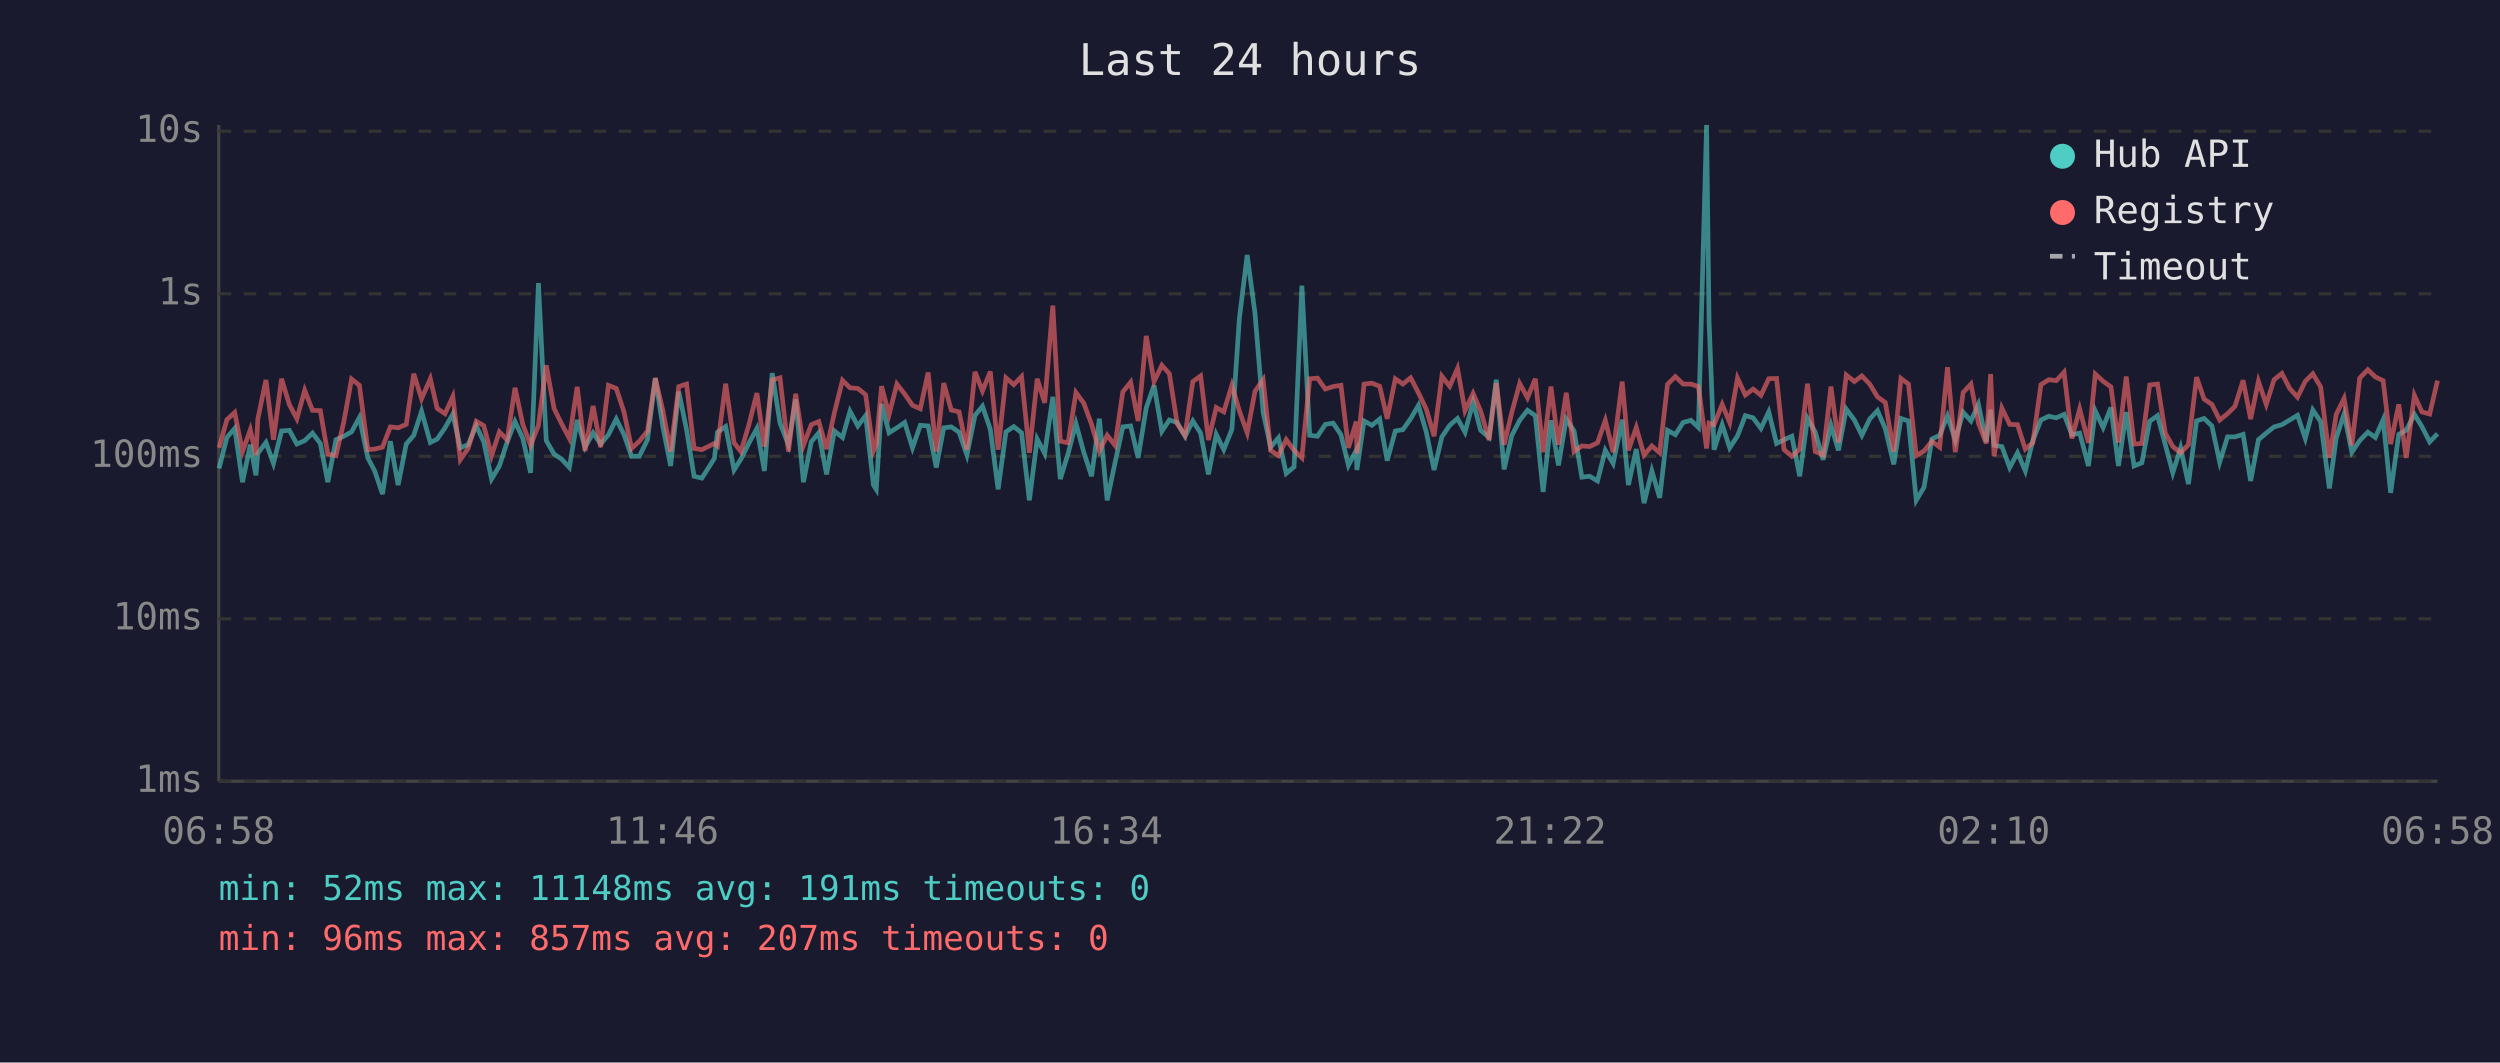
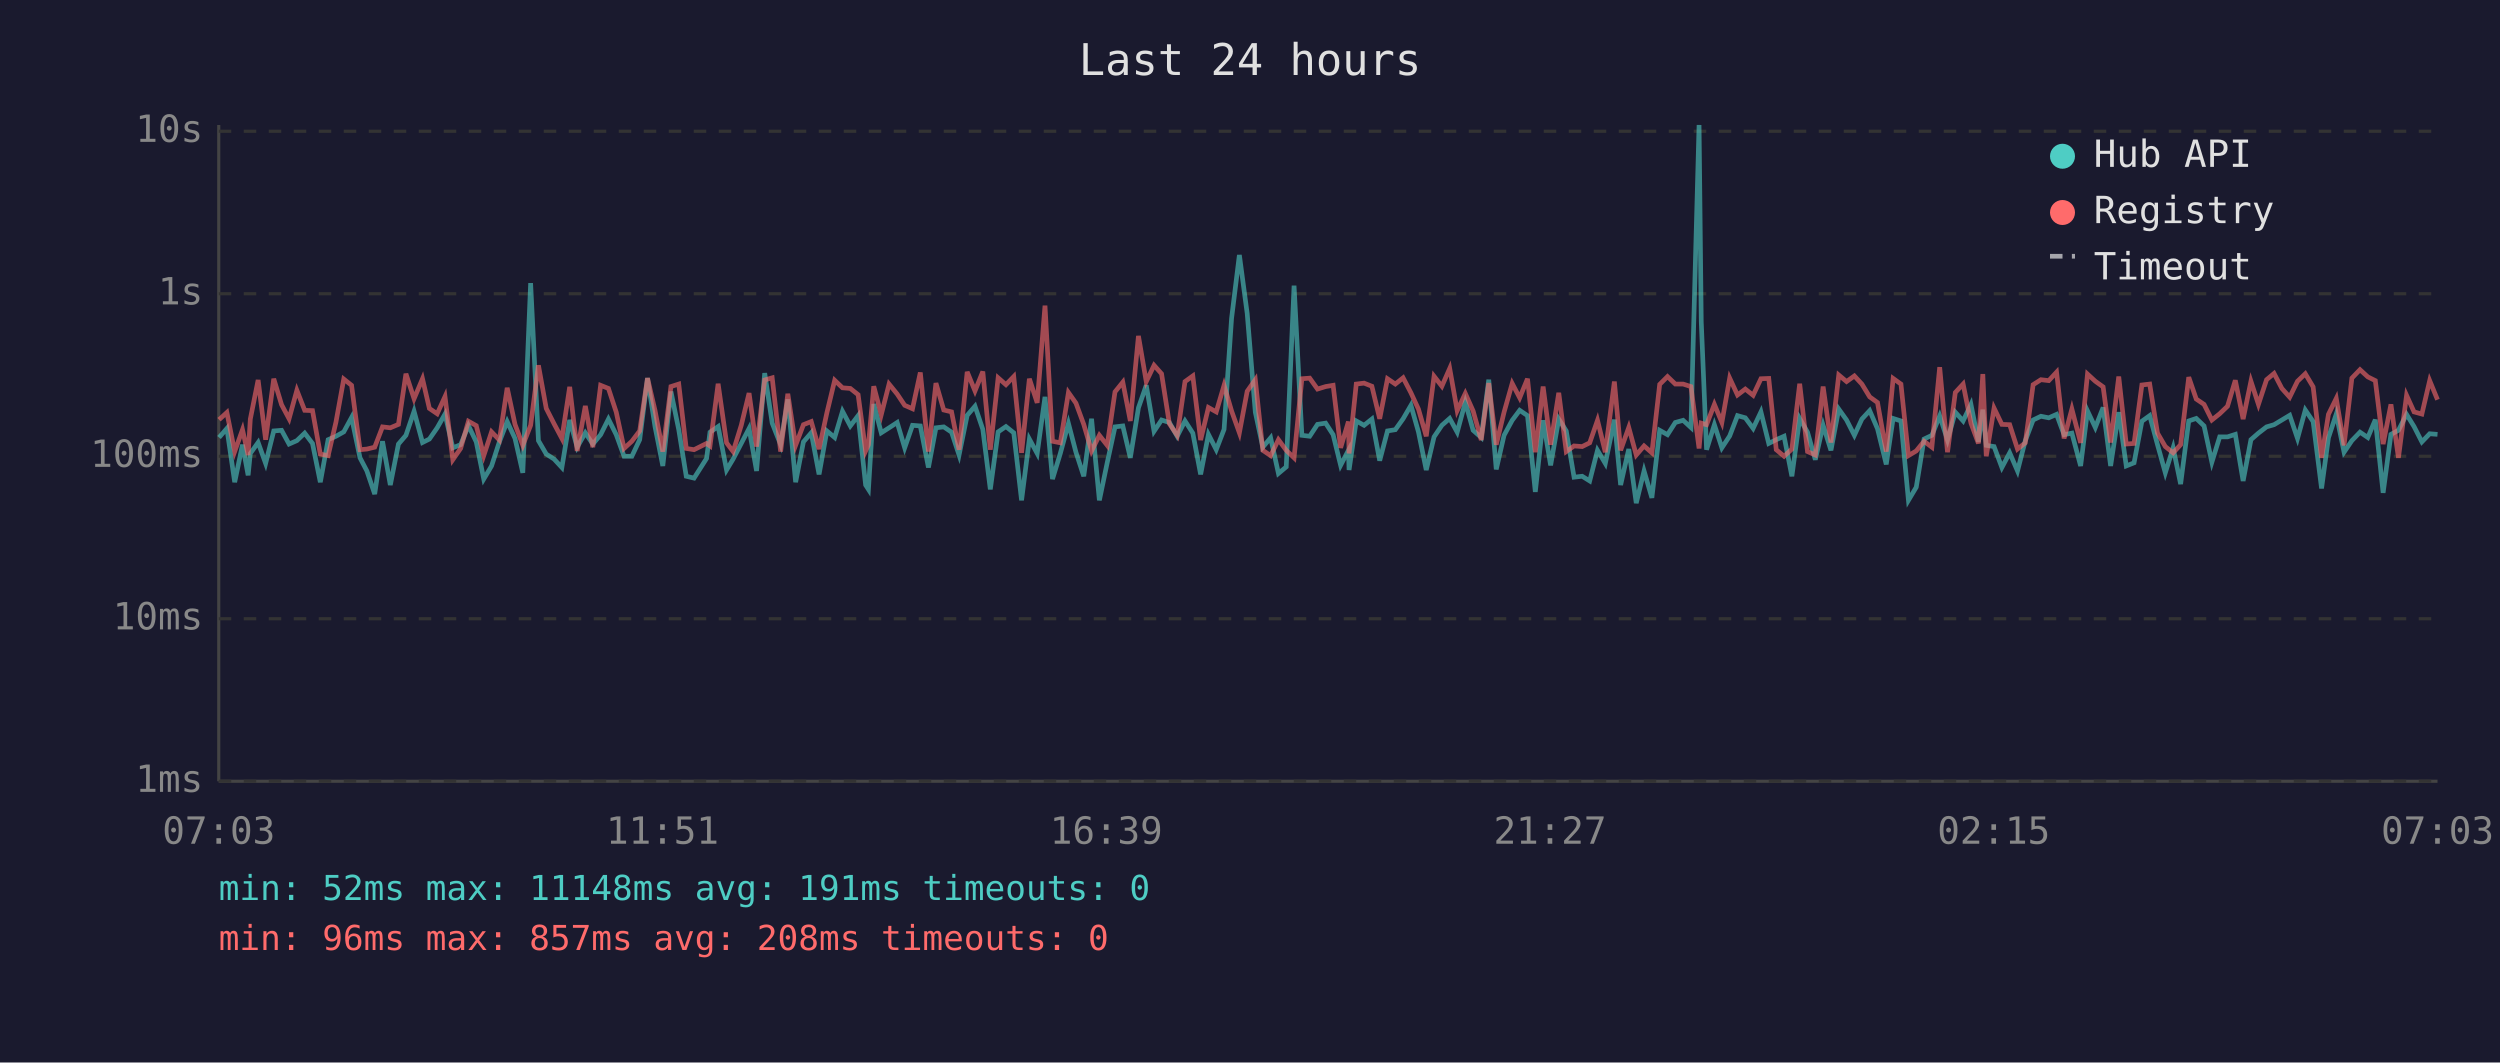
<svg xmlns="http://www.w3.org/2000/svg" viewBox="0 0 800 340" font-family="monospace" font-size="12">
  <rect width="800" height="340" fill="#1a1a2e" />
  <text x="400" y="24" fill="#e0e0e0" font-size="14" text-anchor="middle">Last 24 hours</text>
  <line x1="70" y1="40" x2="70" y2="250" stroke="#444" stroke-width="1" />
  <line x1="70" y1="250" x2="780" y2="250" stroke="#444" stroke-width="1" />
  <line x1="70" y1="250" x2="780" y2="250" stroke="#333" stroke-width="1" stroke-dasharray="4" />
  <text x="65" y="250" fill="#888" text-anchor="end" dominant-baseline="middle">1ms</text>
  <line x1="70" y1="198" x2="780" y2="198" stroke="#333" stroke-width="1" stroke-dasharray="4" />
  <text x="65" y="198" fill="#888" text-anchor="end" dominant-baseline="middle">10ms</text>
  <line x1="70" y1="146" x2="780" y2="146" stroke="#333" stroke-width="1" stroke-dasharray="4" />
  <text x="65" y="146" fill="#888" text-anchor="end" dominant-baseline="middle">100ms</text>
  <line x1="70" y1="94" x2="780" y2="94" stroke="#333" stroke-width="1" stroke-dasharray="4" />
  <text x="65" y="94" fill="#888" text-anchor="end" dominant-baseline="middle">1s</text>
  <line x1="70" y1="42" x2="780" y2="42" stroke="#333" stroke-width="1" stroke-dasharray="4" />
  <text x="65" y="42" fill="#888" text-anchor="end" dominant-baseline="middle">10s</text>
-   <text x="70" y="270" fill="#888" text-anchor="middle">06:58</text>
-   <text x="212" y="270" fill="#888" text-anchor="middle">11:46</text>
-   <text x="354" y="270" fill="#888" text-anchor="middle">16:34</text>
-   <text x="496" y="270" fill="#888" text-anchor="middle">21:22</text>
-   <text x="638" y="270" fill="#888" text-anchor="middle">02:10</text>
-   <text x="780" y="270" fill="#888" text-anchor="middle">06:58</text>
-   <polyline points="70.1,149.9 72.6,140.0 75.1,137.1 77.6,154.3 80.1,142.3 81.9,152.1 82.5,145.1 85.1,141.6 87.5,148.3 90.1,137.9 92.6,137.7 95.0,142.1 97.5,141.0 100.0,138.6 102.5,141.9 104.9,154.3 107.5,140.7 110.0,139.6 112.5,138.2 115.0,133.6 117.7,146.5 119.9,150.7 122.4,158.1 124.9,141.2 127.4,155.2 130.0,142.1 132.4,139.3 134.9,131.6 137.7,141.6 139.9,140.5 142.4,136.9 144.9,132.5 147.3,143.3 149.8,142.3 152.4,136.2 154.8,141.4 157.3,153.3 159.8,149.1 162.3,141.4 164.8,134.9 167.3,140.3 169.8,151.3 172.3,90.6 174.8,141.0 177.3,145.3 179.7,146.9 182.2,149.6 184.7,134.4 187.2,143.1 189.8,138.5 192.2,142.1 194.7,139.1 197.2,134.1 199.7,139.1 202.1,146.0 204.6,146.0 207.2,140.7 209.7,121.0 212.1,136.5 214.6,149.1 217.2,125.3 219.7,137.5 222.1,152.4 224.6,153.0 228.6,146.7 229.6,138.3 232.2,136.5 234.9,150.4 237.1,146.9 239.6,141.9 242.2,137.1 244.6,150.7 247.1,119.4 249.6,135.4 252.3,142.3 254.6,127.8 257.1,154.3 259.6,141.4 262.0,138.5 264.5,151.8 267.0,137.9 269.6,140.0 272.0,131.6 274.5,136.3 277.0,133.0 279.5,155.2 280.4,156.6 282.1,129.3 284.5,138.5 287.0,136.9 289.5,135.2 292.0,143.3 294.5,136.1 297.0,136.3 299.6,149.6 302.0,136.9 304.4,136.6 306.9,138.3 309.4,145.6 312.0,132.9 314.4,130.0 316.9,137.4 319.4,156.6 321.9,138.2 324.4,136.5 326.9,138.5 329.4,160.1 331.9,140.5 334.3,145.1 336.9,127.0 339.3,153.3 341.8,145.1 344.3,135.5 346.8,144.7 349.3,152.4 351.8,134.0 354.3,160.1 356.8,148.1 359.3,136.6 361.8,136.3 364.2,146.5 366.8,130.5 369.3,123.3 371.8,138.0 374.2,134.4 376.7,135.2 379.2,139.6 381.7,134.7 384.2,138.6 386.7,151.8 389.2,139.0 391.6,143.9 394.2,137.4 396.6,101.9 399.1,81.6 401.6,100.3 404.2,131.9 406.6,143.1 409.1,140.1 411.6,151.5 414.1,149.4 416.6,91.4 419.1,139.3 421.6,139.6 424.1,135.8 426.6,135.4 429.1,139.1 431.5,148.9 434.0,144.1 434.2,150.4 436.5,134.7 439.0,136.1 441.5,134.1 443.9,147.4 446.5,137.9 448.9,137.5 451.4,134.0 453.9,129.7 456.4,138.2 458.9,150.4 461.4,139.8 463.9,136.1 466.4,133.9 468.8,138.3 471.4,128.7 473.8,137.7 476.5,140.0 478.8,121.5 481.3,150.2 483.8,139.3 486.3,134.5 488.8,131.3 491.3,133.0 493.8,157.4 496.3,134.5 498.7,148.9 501.2,134.1 503.7,137.9 506.2,152.7 508.7,152.4 511.2,153.9 513.7,144.1 516.2,148.3 519.1,134.3 521.1,155.2 523.6,143.7 526.1,161.0 528.6,150.7 531.1,159.3 533.6,137.7 536.1,139.1 538.6,135.2 541.1,134.5 543.5,136.8 546.1,40.0 546.9,102.9 548.5,143.9 551.1,135.9 553.5,143.3 556.0,139.5 558.5,133.0 561.0,133.7 563.5,137.1 566.0,131.8 568.5,141.9 570.9,140.7 573.4,139.6 575.9,152.4 578.4,133.9 580.9,138.3 583.4,147.1 585.9,136.1 588.3,144.1 590.8,130.9 593.4,134.4 595.8,139.3 598.3,134.1 600.8,131.4 603.3,137.2 606.0,148.6 608.3,133.9 610.7,134.7 613.2,160.1 615.7,155.9 618.2,140.5 620.7,139.3 623.2,133.1 625.7,140.8 628.2,131.9 630.7,134.7 633.1,129.4 635.6,141.4 637.0,131.1 638.1,142.5 640.6,142.9 643.1,149.6 645.6,144.9 648.1,150.7 650.5,141.0 653.1,134.4 655.6,133.2 658.0,133.7 660.5,132.6 663.0,139.1 665.5,138.6 668.3,149.1 670.5,131.5 673.0,136.8 675.5,130.4 677.9,149.1 680.4,131.9 682.9,149.1 685.4,148.1 687.9,134.8 690.4,133.0 692.9,142.3 695.3,151.3 697.8,143.3 700.3,154.9 702.9,134.7 705.3,133.9 707.8,136.3 710.3,147.9 712.8,139.8 715.2,139.8 717.8,139.0 720.2,153.9 722.7,140.7 725.2,138.6 727.7,136.6 730.2,135.9 732.7,134.4 735.2,132.9 737.7,140.3 740.1,131.2 742.6,134.9 745.4,156.3 747.6,140.1 750.1,132.5 752.6,144.7 755.1,141.0 757.7,138.3 760.1,140.0 762.6,134.3 765.0,157.7 767.6,139.0 770.0,137.7 772.6,132.6 775.0,136.5 777.5,141.4 780.0,138.8" fill="none" stroke="#4ecdc4" stroke-width="1.5" opacity="0.6" />
-   <polyline points="70.1,143.3 72.6,134.3 75.1,132.0 77.6,144.5 80.1,137.5 81.9,145.6 82.5,134.1 85.1,121.6 87.5,140.7 90.1,121.2 92.6,129.5 95.0,134.0 97.5,124.9 100.0,131.3 102.5,131.4 104.9,145.3 107.5,145.8 110.0,135.1 112.5,121.3 115.0,123.3 117.7,143.9 119.9,143.7 122.4,143.1 124.9,136.6 127.4,136.9 130.0,135.8 132.4,119.6 134.9,127.6 137.7,121.2 139.9,130.7 142.4,132.4 144.9,126.9 147.3,147.1 149.8,143.5 152.4,134.8 154.8,136.2 157.3,145.8 159.8,138.2 162.3,140.8 164.8,124.1 167.3,135.8 169.8,142.5 172.3,136.1 174.8,116.9 177.3,130.7 179.7,135.6 182.2,140.3 184.7,123.8 187.2,144.3 189.8,129.9 192.2,143.1 194.7,123.3 197.2,124.3 199.7,131.9 202.1,143.5 204.6,141.2 207.2,137.9 209.7,121.0 212.1,131.3 214.6,144.5 217.2,123.7 219.7,122.9 222.1,143.5 224.6,143.9 228.6,141.9 229.6,142.7 232.2,122.8 234.9,141.7 237.1,144.5 239.6,136.1 242.2,125.8 244.6,142.9 247.1,121.6 249.6,120.9 252.3,144.5 254.6,126.0 257.1,142.5 259.6,135.9 262.0,134.9 264.5,143.7 267.0,132.1 269.6,121.7 272.0,124.1 274.5,124.3 277.0,126.3 279.5,144.3 280.4,142.3 282.1,123.6 284.5,132.7 287.0,122.9 289.5,126.1 292.0,129.7 294.5,130.8 297.0,119.2 299.6,144.5 302.0,122.6 304.4,131.2 306.9,131.8 309.4,143.9 312.0,119.0 314.4,125.1 316.9,118.9 319.4,143.9 321.9,120.9 324.4,123.1 326.9,120.5 329.4,144.9 331.9,121.2 334.3,128.9 336.9,97.8 339.3,141.2 341.8,141.7 344.3,125.6 346.8,129.0 349.3,135.8 351.8,144.3 354.3,139.3 356.8,142.5 359.3,125.4 361.8,122.3 364.2,134.7 366.8,107.5 369.3,122.1 371.8,116.9 374.2,119.6 376.7,135.6 379.2,139.3 381.7,122.1 384.2,120.3 386.7,140.8 389.2,130.4 391.6,131.8 394.2,123.3 396.6,131.5 399.1,138.5 401.6,125.2 404.2,121.5 406.6,144.1 409.1,145.8 411.6,140.7 414.1,144.1 416.6,146.5 419.1,121.2 421.6,121.0 424.1,124.5 426.6,123.7 429.1,123.3 431.5,143.3 434.0,134.9 434.2,145.1 436.5,122.9 439.0,122.6 441.5,123.6 443.9,134.0 446.5,121.2 448.9,122.9 451.4,120.9 453.9,125.7 456.4,130.9 458.9,139.6 461.4,120.4 463.9,123.6 466.4,117.9 468.8,131.4 471.4,125.9 473.8,131.5 476.5,140.8 478.8,122.6 481.3,142.3 483.8,131.9 486.3,122.7 488.8,127.3 491.3,121.2 493.8,144.7 496.3,123.7 498.7,142.3 501.2,125.7 503.7,144.5 506.2,142.7 508.7,142.9 511.2,141.7 513.7,134.5 516.2,144.7 519.1,122.1 521.1,144.1 523.6,136.8 526.1,145.6 528.6,142.7 531.1,144.9 533.6,123.0 536.1,120.5 538.6,122.9 541.1,122.9 543.5,123.7 546.1,143.5 546.9,135.4 548.5,135.9 551.1,129.4 553.5,135.2 556.0,121.0 558.5,126.4 561.0,124.5 563.5,126.5 566.0,121.2 568.5,121.1 570.9,143.9 573.4,146.0 575.9,143.7 578.4,122.8 580.9,144.5 583.4,145.6 585.9,123.7 588.3,141.6 590.8,120.0 593.4,122.1 595.8,120.3 598.3,122.9 600.8,127.0 603.3,128.8 606.0,144.5 608.3,121.1 610.7,122.9 613.2,145.8 615.7,144.3 618.2,141.2 620.7,143.1 623.2,117.5 625.7,144.7 628.2,125.6 630.7,122.9 633.1,135.4 635.6,141.9 637.0,119.7 638.1,146.0 640.6,130.6 643.1,135.8 645.6,135.9 648.1,143.7 650.5,141.7 653.1,123.1 655.6,121.5 658.0,121.8 660.5,119.1 663.0,140.3 665.5,130.9 668.3,141.7 670.5,119.7 673.0,122.0 675.5,123.8 677.9,141.6 680.4,120.5 682.9,142.1 685.4,141.9 687.9,123.2 690.4,122.9 692.9,138.6 695.3,142.9 697.8,144.9 700.3,142.3 702.9,120.7 705.3,127.7 707.8,129.4 710.3,134.4 712.8,132.4 715.2,130.0 717.8,121.7 720.2,134.1 722.7,122.0 725.2,129.4 727.7,121.5 730.2,119.5 732.7,124.3 735.2,127.1 737.7,122.0 740.1,119.6 742.6,123.8 745.4,146.5 747.6,132.6 750.1,127.5 752.6,142.5 755.1,121.0 757.7,118.3 760.1,120.6 762.6,121.8 765.0,142.1 767.6,129.4 770.0,146.5 772.6,126.5 775.0,131.8 777.5,132.5 780.0,121.8" fill="none" stroke="#ff6b6b" stroke-width="1.5" opacity="0.6" />
+   <text x="70" y="270" fill="#888" text-anchor="middle">07:03</text>
+   <text x="212" y="270" fill="#888" text-anchor="middle">11:51</text>
+   <text x="354" y="270" fill="#888" text-anchor="middle">16:39</text>
+   <text x="496" y="270" fill="#888" text-anchor="middle">21:27</text>
+   <text x="638" y="270" fill="#888" text-anchor="middle">02:15</text>
+   <text x="780" y="270" fill="#888" text-anchor="middle">07:03</text>
+   <polyline points="70.1,140.0 72.6,137.1 75.1,154.3 77.6,142.3 79.4,152.1 80.1,145.1 82.6,141.6 85.0,148.3 87.6,137.9 90.1,137.7 92.5,142.1 95.0,141.0 97.5,138.6 100.0,141.9 102.5,154.3 105.0,140.7 107.5,139.6 110.0,138.2 112.5,133.6 115.2,146.5 117.4,150.7 119.9,158.1 122.4,141.2 124.9,155.2 127.5,142.1 129.9,139.3 132.5,131.6 135.2,141.6 137.4,140.5 139.9,136.9 142.4,132.5 144.9,143.3 147.4,142.3 149.9,136.2 152.4,141.4 154.8,153.3 157.3,149.1 159.8,141.4 162.3,134.9 164.8,140.3 167.3,151.3 169.8,90.6 172.3,141.0 174.8,145.3 177.3,146.9 179.8,149.6 182.3,134.4 184.7,143.1 187.3,138.5 189.7,142.1 192.2,139.1 194.7,134.1 197.2,139.1 199.7,146.0 202.2,146.0 204.7,140.7 207.2,121.0 209.6,136.5 212.1,149.1 214.7,125.3 217.2,137.5 219.6,152.4 222.1,153.0 226.1,146.7 227.2,138.3 229.8,136.5 232.5,150.4 234.6,146.9 237.2,141.9 239.7,137.1 242.1,150.7 244.7,119.4 247.1,135.4 249.8,142.3 252.1,127.8 254.6,154.3 257.1,141.4 259.6,138.5 262.1,151.8 264.6,137.9 267.1,140.0 269.6,131.6 272.1,136.3 274.6,133.0 277.0,155.2 277.9,156.6 279.6,129.3 282.0,138.5 284.5,136.9 287.1,135.2 289.5,143.3 292.0,136.1 294.5,136.3 297.1,149.6 299.5,136.9 302.0,136.6 304.5,138.3 306.9,145.6 309.5,132.9 312.0,130.0 314.5,137.4 316.9,156.6 319.4,138.2 321.9,136.5 324.4,138.5 326.9,160.1 329.4,140.5 331.9,145.1 334.4,127.0 336.8,153.3 339.3,145.1 341.9,135.5 344.3,144.7 346.8,152.4 349.3,134.0 351.8,160.1 354.3,148.1 356.8,136.6 359.3,136.3 361.7,146.5 364.3,130.5 366.8,123.3 369.3,138.0 371.7,134.4 374.2,135.2 376.7,139.6 379.2,134.7 381.7,138.6 384.2,151.8 386.7,139.0 389.2,143.9 391.7,137.4 394.1,101.9 396.6,81.6 399.1,100.3 401.7,131.9 404.1,143.1 406.6,140.1 409.1,151.5 411.6,149.4 414.1,91.4 416.6,139.3 419.1,139.6 421.6,135.8 424.2,135.4 426.6,139.1 429.0,148.9 431.5,144.1 431.7,150.4 434.0,134.7 436.5,136.1 439.0,134.1 441.5,147.4 444.0,137.9 446.5,137.5 449.0,134.0 451.5,129.7 453.9,138.2 456.4,150.4 458.9,139.8 461.4,136.1 463.9,133.9 466.3,138.3 468.9,128.7 471.4,137.7 474.0,140.0 476.4,121.5 478.8,150.2 481.3,139.3 483.9,134.5 486.3,131.3 488.8,133.0 491.3,157.4 493.8,134.5 496.2,148.9 498.8,134.1 501.2,137.9 503.7,152.7 506.3,152.4 508.7,153.9 511.2,144.1 513.7,148.3 516.6,134.3 518.6,155.2 521.2,143.7 523.6,161.0 526.1,150.7 528.6,159.3 531.1,137.7 533.6,139.1 536.1,135.2 538.6,134.5 541.1,136.8 543.7,40.0 544.4,102.9 546.1,143.9 548.6,135.9 551.0,143.3 553.5,139.5 556.0,133.0 558.5,133.7 561.0,137.1 563.5,131.8 566.0,141.9 568.4,140.7 570.9,139.6 573.4,152.4 575.9,133.9 578.4,138.3 580.9,147.1 583.4,136.1 585.9,144.1 588.4,130.9 590.9,134.4 593.4,139.3 595.8,134.1 598.3,131.4 600.8,137.2 603.6,148.6 605.8,133.9 608.3,134.7 610.7,160.1 613.2,155.9 615.7,140.5 618.2,139.3 620.7,133.1 623.2,140.8 625.7,131.9 628.2,134.7 630.7,129.4 633.1,141.4 634.5,131.1 635.6,142.5 638.1,142.9 640.6,149.6 643.1,144.9 645.6,150.7 648.1,141.0 650.6,134.4 653.1,133.2 655.6,133.7 658.1,132.6 660.5,139.1 663.0,138.6 665.8,149.1 668.0,131.5 670.5,136.8 673.0,130.4 675.4,149.1 678.0,131.9 680.4,149.1 682.9,148.1 685.4,134.8 687.9,133.0 690.4,142.3 692.9,151.3 695.4,143.3 697.8,154.9 700.4,134.7 702.8,133.9 705.3,136.3 707.8,147.9 710.3,139.8 712.8,139.8 715.3,139.0 717.8,153.9 720.3,140.7 722.7,138.6 725.3,136.6 727.7,135.9 730.2,134.4 732.7,132.9 735.2,140.3 737.7,131.2 740.2,134.9 742.9,156.3 745.1,140.1 747.6,132.5 750.1,144.7 752.6,141.0 755.2,138.3 757.7,140.0 760.1,134.3 762.6,157.7 765.1,139.0 767.5,137.7 770.1,132.6 772.5,136.5 775.0,141.4 777.5,138.8 780.0,139.0" fill="none" stroke="#4ecdc4" stroke-width="1.5" opacity="0.6" />
+   <polyline points="70.1,134.3 72.6,132.0 75.1,144.5 77.6,137.5 79.4,145.6 80.1,134.1 82.6,121.6 85.0,140.7 87.6,121.2 90.1,129.5 92.5,134.0 95.0,124.9 97.5,131.3 100.0,131.4 102.5,145.3 105.0,145.8 107.5,135.1 110.0,121.3 112.5,123.3 115.2,143.9 117.4,143.7 119.9,143.1 122.4,136.6 124.9,136.9 127.5,135.8 129.9,119.6 132.5,127.6 135.2,121.2 137.4,130.7 139.9,132.4 142.4,126.9 144.9,147.1 147.4,143.5 149.9,134.8 152.4,136.2 154.8,145.8 157.3,138.2 159.8,140.8 162.3,124.1 164.8,135.8 167.3,142.5 169.8,136.1 172.3,116.9 174.8,130.7 177.3,135.6 179.8,140.3 182.3,123.8 184.7,144.3 187.3,129.9 189.7,143.1 192.2,123.3 194.7,124.3 197.2,131.9 199.7,143.5 202.2,141.2 204.7,137.9 207.2,121.0 209.6,131.3 212.1,144.5 214.7,123.7 217.2,122.9 219.6,143.5 222.1,143.9 226.1,141.9 227.2,142.7 229.8,122.8 232.5,141.7 234.6,144.5 237.2,136.1 239.7,125.8 242.1,142.9 244.7,121.6 247.1,120.9 249.8,144.5 252.1,126.0 254.6,142.5 257.1,135.9 259.6,134.9 262.1,143.7 264.6,132.1 267.1,121.7 269.6,124.1 272.1,124.3 274.6,126.3 277.0,144.3 277.9,142.3 279.6,123.6 282.0,132.7 284.5,122.9 287.1,126.1 289.5,129.7 292.0,130.8 294.5,119.2 297.1,144.5 299.5,122.6 302.0,131.2 304.5,131.8 306.9,143.9 309.5,119.0 312.0,125.1 314.5,118.9 316.9,143.9 319.4,120.9 321.9,123.1 324.4,120.5 326.9,144.9 329.4,121.2 331.9,128.9 334.4,97.8 336.8,141.2 339.3,141.7 341.9,125.6 344.3,129.0 346.8,135.8 349.3,144.3 351.8,139.3 354.3,142.5 356.8,125.4 359.3,122.3 361.7,134.7 364.3,107.5 366.8,122.1 369.3,116.9 371.7,119.6 374.2,135.6 376.7,139.3 379.2,122.1 381.7,120.3 384.2,140.8 386.7,130.4 389.2,131.8 391.7,123.3 394.1,131.5 396.6,138.5 399.1,125.2 401.7,121.5 404.1,144.1 406.6,145.8 409.1,140.7 411.6,144.1 414.1,146.5 416.6,121.2 419.1,121.0 421.6,124.5 424.2,123.7 426.6,123.3 429.0,143.3 431.5,134.9 431.7,145.1 434.0,122.9 436.5,122.6 439.0,123.6 441.5,134.0 444.0,121.2 446.5,122.9 449.0,120.9 451.5,125.7 453.9,130.9 456.4,139.6 458.9,120.4 461.4,123.6 463.9,117.9 466.3,131.4 468.9,125.9 471.4,131.5 474.0,140.8 476.4,122.6 478.8,142.3 481.3,131.9 483.9,122.7 486.3,127.3 488.8,121.2 491.3,144.7 493.8,123.7 496.2,142.3 498.8,125.7 501.2,144.5 503.7,142.7 506.3,142.9 508.7,141.7 511.2,134.5 513.7,144.7 516.6,122.1 518.6,144.1 521.2,136.8 523.6,145.6 526.1,142.7 528.6,144.9 531.1,123.0 533.6,120.5 536.1,122.9 538.6,122.9 541.1,123.7 543.7,143.5 544.4,135.4 546.1,135.9 548.6,129.4 551.0,135.2 553.5,121.0 556.0,126.4 558.5,124.5 561.0,126.5 563.5,121.2 566.0,121.1 568.4,143.9 570.9,146.0 573.4,143.7 575.9,122.8 578.4,144.5 580.9,145.6 583.4,123.7 585.9,141.6 588.4,120.0 590.9,122.1 593.4,120.3 595.8,122.9 598.3,127.0 600.8,128.8 603.6,144.5 605.8,121.1 608.3,122.9 610.7,145.8 613.2,144.3 615.7,141.2 618.2,143.1 620.7,117.5 623.2,144.7 625.7,125.6 628.2,122.9 630.7,135.4 633.1,141.9 634.5,119.7 635.6,146.0 638.1,130.6 640.6,135.8 643.1,135.9 645.6,143.7 648.1,141.7 650.6,123.1 653.1,121.5 655.6,121.8 658.1,119.1 660.5,140.3 663.0,130.9 665.8,141.7 668.0,119.7 670.5,122.0 673.0,123.8 675.4,141.6 678.0,120.5 680.4,142.1 682.9,141.9 685.4,123.2 687.9,122.9 690.4,138.6 692.9,142.9 695.4,144.9 697.8,142.3 700.4,120.7 702.8,127.7 705.3,129.4 707.8,134.4 710.3,132.4 712.8,130.0 715.3,121.7 717.8,134.1 720.3,122.0 722.7,129.4 725.3,121.5 727.7,119.5 730.2,124.3 732.7,127.1 735.2,122.0 737.7,119.6 740.2,123.8 742.9,146.5 745.1,132.6 747.6,127.5 750.1,142.5 752.6,121.0 755.2,118.3 757.7,120.6 760.1,121.8 762.6,142.1 765.1,129.4 767.5,146.5 770.1,126.5 772.5,131.8 775.0,132.5 777.5,121.8 780.0,127.9" fill="none" stroke="#ff6b6b" stroke-width="1.5" opacity="0.6" />
  <circle cx="660" cy="50" r="4" fill="#4ecdc4" />
  <text x="670" y="50" fill="#e0e0e0" dominant-baseline="middle">Hub API</text>
  <circle cx="660" cy="68" r="4" fill="#ff6b6b" />
  <text x="670" y="68" fill="#e0e0e0" dominant-baseline="middle">Registry</text>
  <line x1="656" y1="82" x2="664" y2="82" stroke="#e0e0e0" stroke-width="1.5" stroke-dasharray="4,3" opacity="0.7" />
  <text x="670" y="86" fill="#e0e0e0" dominant-baseline="middle">Timeout</text>
  <text x="70" y="288" fill="#4ecdc4" font-size="11">min: 52ms  max: 11148ms  avg: 191ms  timeouts: 0</text>
-   <text x="70" y="304" fill="#ff6b6b" font-size="11">min: 96ms  max: 857ms  avg: 207ms  timeouts: 0</text>
+   <text x="70" y="304" fill="#ff6b6b" font-size="11">min: 96ms  max: 857ms  avg: 208ms  timeouts: 0</text>
</svg>
